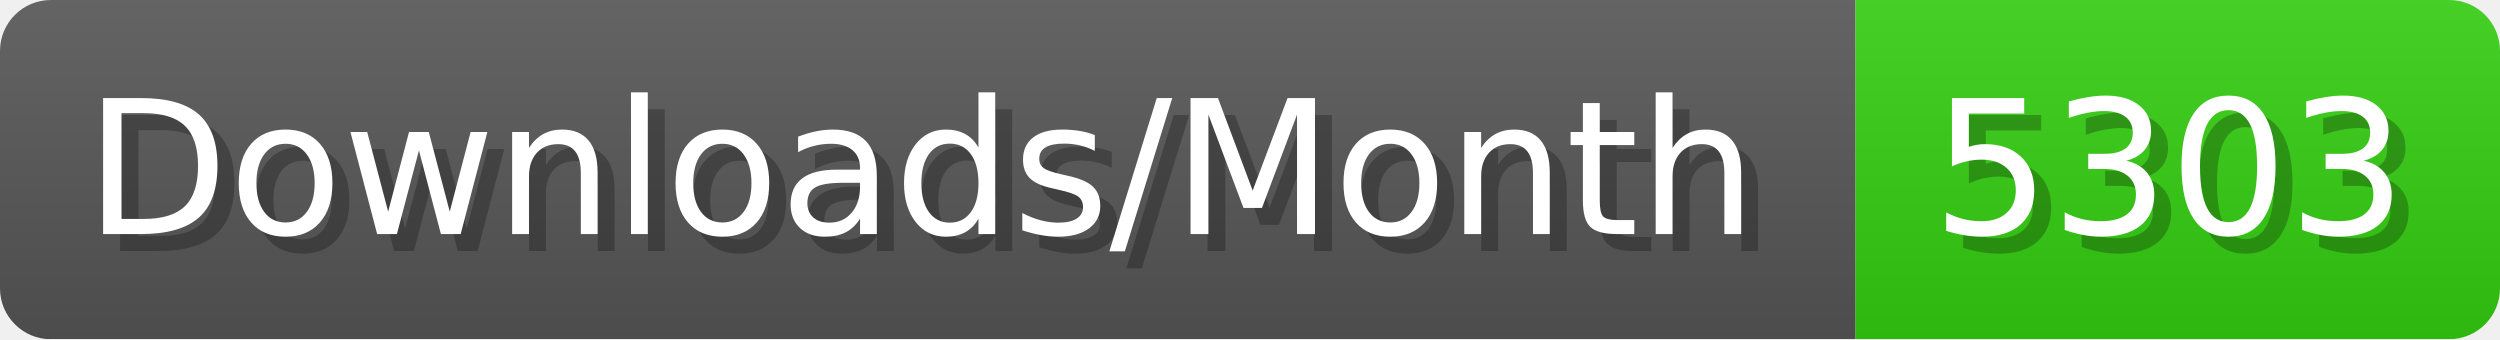
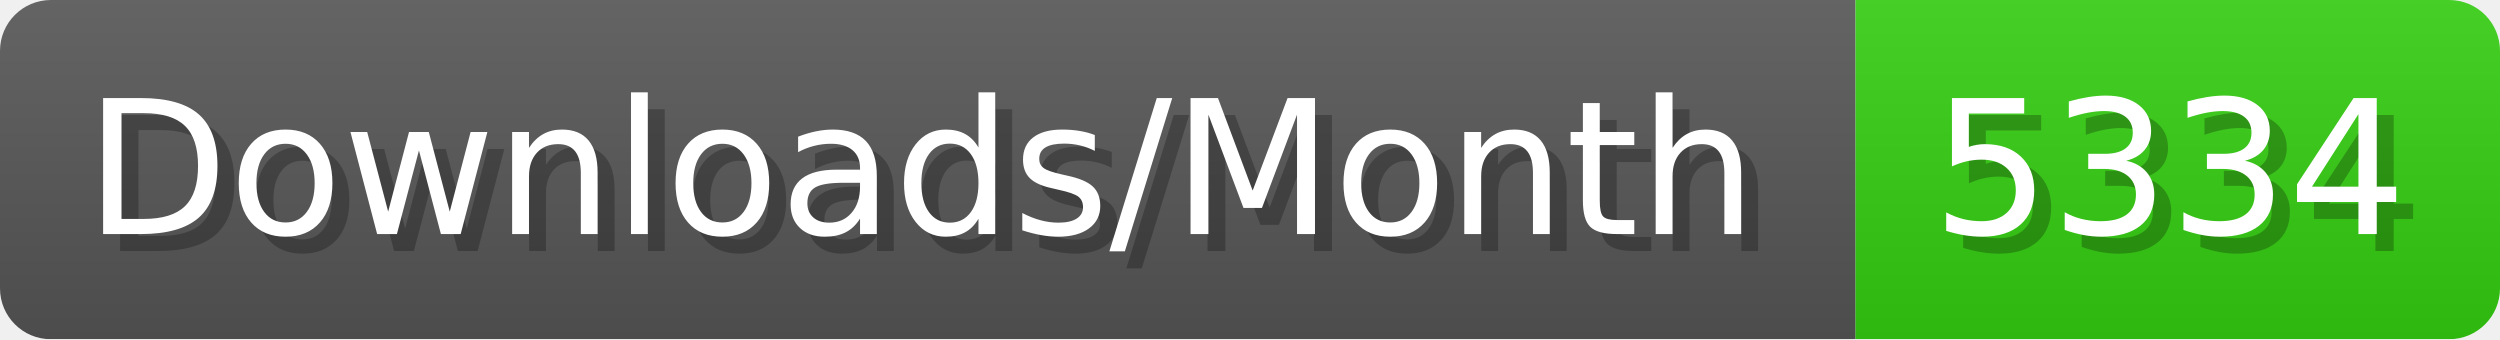
- <svg xmlns="http://www.w3.org/2000/svg" width="147.4" height="20" viewBox="0 0 1474 200" role="img" aria-label="Downloads/Month: 5303">
+ <svg xmlns="http://www.w3.org/2000/svg" width="147.4" height="20" viewBox="0 0 1474 200" role="img" aria-label="Downloads/Month: 5334">
  <linearGradient id="YlXUI" x2="0" y2="100%">
    <stop offset="0" stop-opacity=".1" stop-color="#EEE" />
    <stop offset="1" stop-opacity=".1" />
  </linearGradient>
  <mask id="JHhop">
    <rect width="1474" height="200" rx="30" fill="#FFF" />
  </mask>
  <g mask="url(#JHhop)">
    <rect width="1094" height="200" fill="#555" />
    <rect width="380" height="200" fill="#3C1" x="1094" />
    <rect width="1474" height="200" fill="url(#YlXUI)" />
  </g>
  <g aria-hidden="true" fill="#fff" text-anchor="start" font-family="Verdana,DejaVu Sans,sans-serif" font-size="110">
    <text x="60" y="148" textLength="994" fill="#000" opacity="0.25">Downloads/Month</text>
    <text x="50" y="138" textLength="994">Downloads/Month</text>
-     <text x="1149" y="148" textLength="280" fill="#000" opacity="0.25">5303</text>
-     <text x="1139" y="138" textLength="280">5303</text>
+     <text x="1149" y="148" textLength="280" fill="#000" opacity="0.25">5334</text>
+     <text x="1139" y="138" textLength="280">5334</text>
  </g>
</svg>
